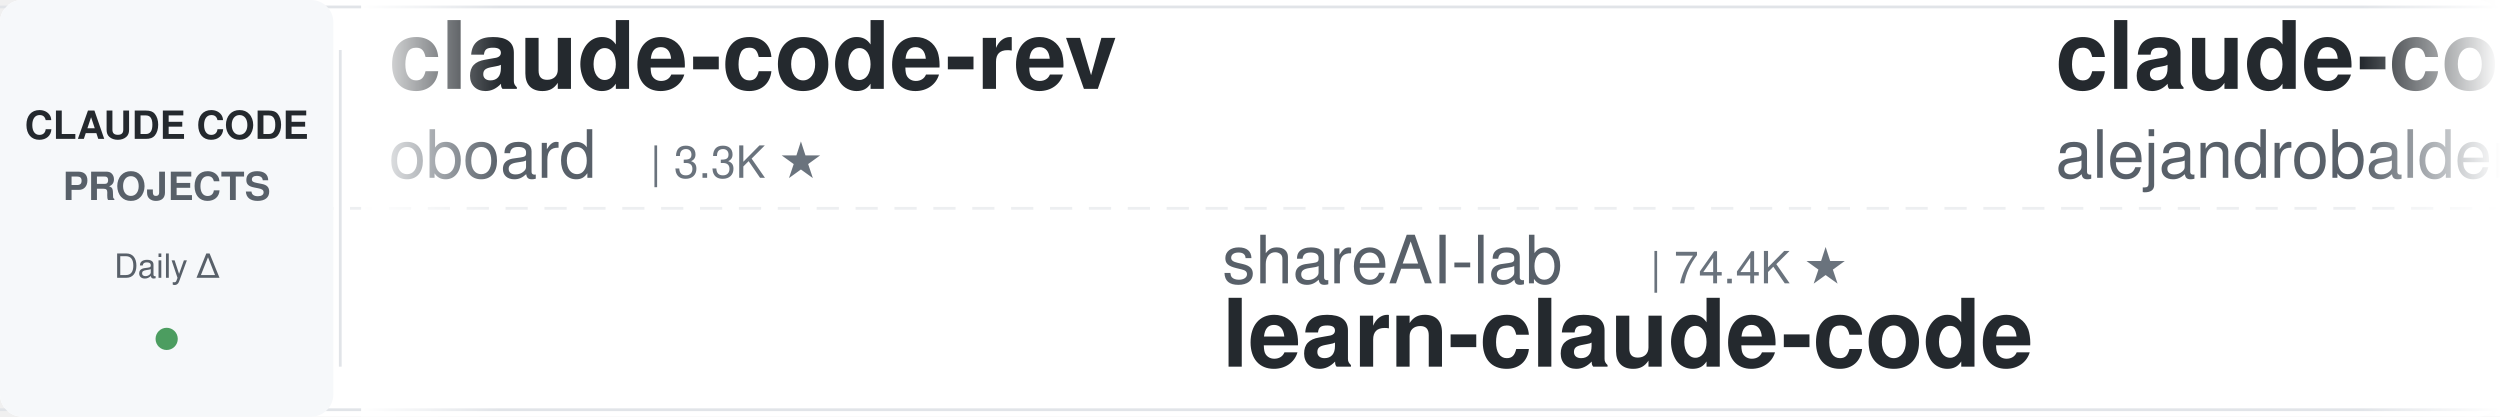
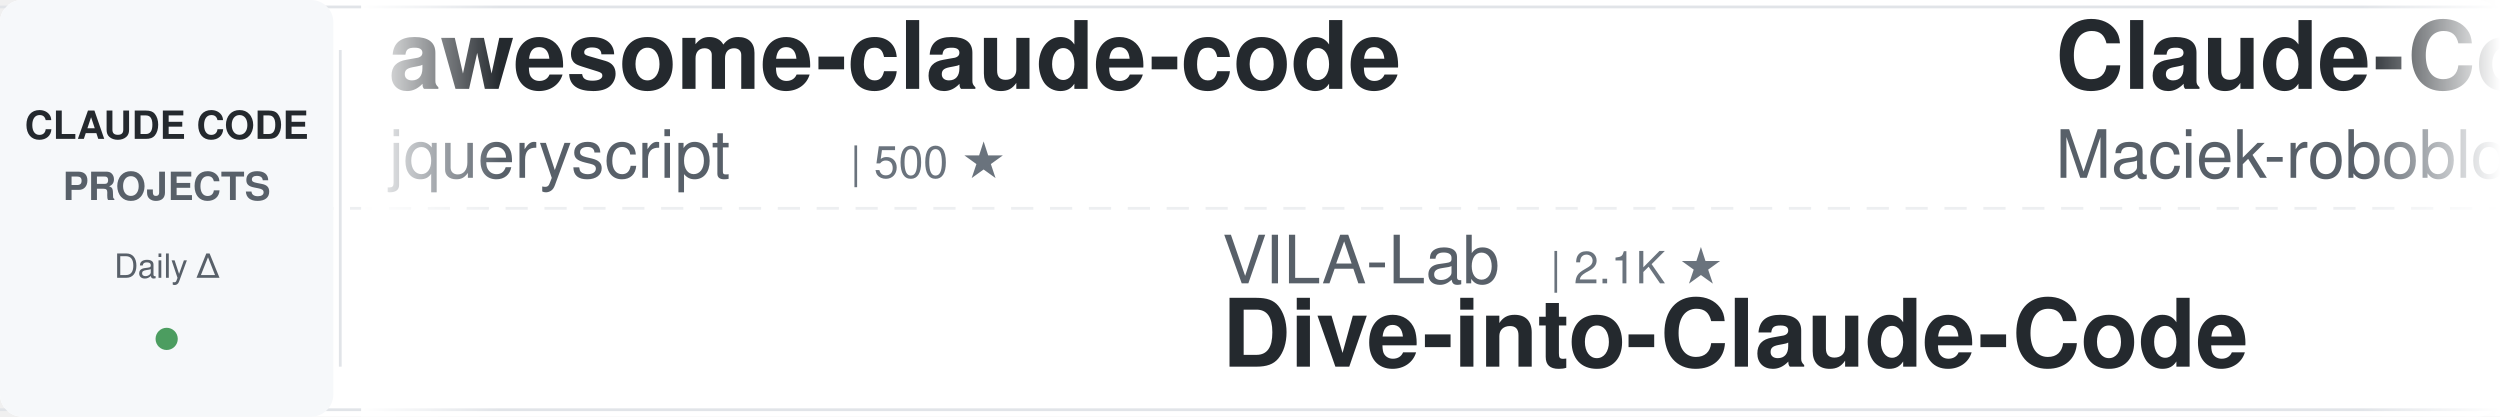
<svg xmlns="http://www.w3.org/2000/svg" width="900" height="150">
  <defs>
    <linearGradient id="leftFade" x1="0%" y1="0%" x2="100%" y2="0%">
      <stop offset="0%" style="stop-color:#ffffff;stop-opacity:1" />
      <stop offset="100%" style="stop-color:#ffffff;stop-opacity:0" />
    </linearGradient>
    <linearGradient id="rightFade" x1="0%" y1="0%" x2="100%" y2="0%">
      <stop offset="0%" style="stop-color:#ffffff;stop-opacity:0" />
      <stop offset="100%" style="stop-color:#ffffff;stop-opacity:1" />
    </linearGradient>
  </defs>
  <rect width="900" height="150" fill="#ffffff" rx="8" />
  <rect x="0" y="2" width="900" height="1" fill="#e1e4e8" />
  <rect x="0" y="147" width="900" height="1" fill="#e1e4e8" />
  <line x1="0" y1="75" x2="900" y2="75" stroke="#e1e4e8" stroke-width="1" stroke-dasharray="8 6" opacity="0.6" />
  <rect x="0" y="0" width="120" height="150" fill="#f6f8fa" rx="8" />
  <text x="60" y="50" font-family="-apple-system, BlinkMacSystemFont, 'Segoe UI', Helvetica, Arial, sans-serif" font-size="14" font-weight="600" fill="#24292e" text-anchor="middle">CLAUDE CODE</text>
  <text x="60" y="72" font-family="-apple-system, BlinkMacSystemFont, 'Segoe UI', Helvetica, Arial, sans-serif" font-size="14" font-weight="600" fill="#586069" text-anchor="middle">PROJECTS</text>
  <text x="60" y="100" font-family="-apple-system, BlinkMacSystemFont, 'Segoe UI', Helvetica, Arial, sans-serif" font-size="12" font-weight="500" fill="#586069" text-anchor="middle">Daily Δ</text>
  <circle cx="60" cy="122" r="4" fill="#22863a" opacity="0.8" />
  <rect x="122" y="18" width="1" height="114" fill="#e1e4e8" />
  <clipPath id="tickerClip">
    <rect x="130" y="0" width="770" height="150" />
  </clipPath>
  <g clip-path="url(#tickerClip)">
    <g id="tickerItems">
      <animateTransform attributeName="transform" attributeType="XML" type="translate" from="0 0" to="-3000 0" dur="54s" repeatCount="indefinite" />
      <g transform="translate(0, 0)">
-         <text x="140" y="32" font-family="-apple-system, BlinkMacSystemFont, 'Segoe UI', Helvetica, Arial, sans-serif" font-size="34" font-weight="600" fill="#24292e">claude-code-rev</text>
-         <text x="140" y="64" font-family="-apple-system, BlinkMacSystemFont, 'Segoe UI', Helvetica, Arial, sans-serif" font-size="24" font-weight="400" fill="#586069">oboard</text>
-         <text x="234" y="64" font-family="-apple-system, BlinkMacSystemFont, 'Segoe UI', Helvetica, Arial, sans-serif" font-size="16" font-weight="500" fill="#6a737d">| 3.3K ★</text>
+         <text x="140" y="32" font-family="-apple-system, BlinkMacSystemFont, 'Segoe UI', Helvetica, Arial, sans-serif" font-size="34" font-weight="600" fill="#24292e">awesome-claude-code</text>
+         <text x="140" y="64" font-family="-apple-system, BlinkMacSystemFont, 'Segoe UI', Helvetica, Arial, sans-serif" font-size="24" font-weight="400" fill="#586069">jqueryscript</text>
+         <text x="306" y="64" font-family="-apple-system, BlinkMacSystemFont, 'Segoe UI', Helvetica, Arial, sans-serif" font-size="16" font-weight="500" fill="#6a737d">| 500 ★</text>
      </g>
      <g transform="translate(300, 0)">
-         <text x="140" y="102" font-family="-apple-system, BlinkMacSystemFont, 'Segoe UI', Helvetica, Arial, sans-serif" font-size="24" font-weight="400" fill="#586069">shareAI-lab</text>
-         <text x="294" y="102" font-family="-apple-system, BlinkMacSystemFont, 'Segoe UI', Helvetica, Arial, sans-serif" font-size="16" font-weight="500" fill="#6a737d">| 74.4K ★</text>
-         <text x="140" y="132" font-family="-apple-system, BlinkMacSystemFont, 'Segoe UI', Helvetica, Arial, sans-serif" font-size="34" font-weight="600" fill="#24292e">learn-claude-code</text>
+         <text x="140" y="102" font-family="-apple-system, BlinkMacSystemFont, 'Segoe UI', Helvetica, Arial, sans-serif" font-size="24" font-weight="400" fill="#586069">VILA-Lab</text>
+         <text x="258" y="102" font-family="-apple-system, BlinkMacSystemFont, 'Segoe UI', Helvetica, Arial, sans-serif" font-size="16" font-weight="500" fill="#6a737d">| 2.1K ★</text>
+         <text x="140" y="132" font-family="-apple-system, BlinkMacSystemFont, 'Segoe UI', Helvetica, Arial, sans-serif" font-size="34" font-weight="600" fill="#24292e">Dive-into-Claude-Code</text>
      </g>
      <g transform="translate(600, 0)">
-         <text x="140" y="32" font-family="-apple-system, BlinkMacSystemFont, 'Segoe UI', Helvetica, Arial, sans-serif" font-size="34" font-weight="600" fill="#24292e">claude-code-from-source</text>
-         <text x="140" y="64" font-family="-apple-system, BlinkMacSystemFont, 'Segoe UI', Helvetica, Arial, sans-serif" font-size="24" font-weight="400" fill="#586069">alejandrobalderas</text>
-         <text x="366" y="64" font-family="-apple-system, BlinkMacSystemFont, 'Segoe UI', Helvetica, Arial, sans-serif" font-size="16" font-weight="500" fill="#6a737d">| 2.8K ★</text>
+         <text x="140" y="32" font-family="-apple-system, BlinkMacSystemFont, 'Segoe UI', Helvetica, Arial, sans-serif" font-size="34" font-weight="600" fill="#24292e">Claude-Code-Usage-Monito...</text>
+         <text x="140" y="64" font-family="-apple-system, BlinkMacSystemFont, 'Segoe UI', Helvetica, Arial, sans-serif" font-size="24" font-weight="400" fill="#586069">Maciek-roboblog</text>
+         <text x="342" y="64" font-family="-apple-system, BlinkMacSystemFont, 'Segoe UI', Helvetica, Arial, sans-serif" font-size="16" font-weight="500" fill="#6a737d">| 8.6K ★</text>
      </g>
      <g transform="translate(900, 0)">
-         <text x="140" y="102" font-family="-apple-system, BlinkMacSystemFont, 'Segoe UI', Helvetica, Arial, sans-serif" font-size="24" font-weight="400" fill="#586069">ponponon</text>
-         <text x="258" y="102" font-family="-apple-system, BlinkMacSystemFont, 'Segoe UI', Helvetica, Arial, sans-serif" font-size="16" font-weight="500" fill="#6a737d">| 2.3K ★</text>
-         <text x="140" y="132" font-family="-apple-system, BlinkMacSystemFont, 'Segoe UI', Helvetica, Arial, sans-serif" font-size="34" font-weight="600" fill="#24292e">claude_code_src</text>
+         <text x="140" y="102" font-family="-apple-system, BlinkMacSystemFont, 'Segoe UI', Helvetica, Arial, sans-serif" font-size="24" font-weight="400" fill="#586069">disler</text>
+         <text x="234" y="102" font-family="-apple-system, BlinkMacSystemFont, 'Segoe UI', Helvetica, Arial, sans-serif" font-size="16" font-weight="500" fill="#6a737d">| 1.6K ★</text>
+         <text x="140" y="132" font-family="-apple-system, BlinkMacSystemFont, 'Segoe UI', Helvetica, Arial, sans-serif" font-size="34" font-weight="600" fill="#24292e">pi-vs-claude-code</text>
      </g>
      <g transform="translate(1200, 0)">
-         <text x="140" y="32" font-family="-apple-system, BlinkMacSystemFont, 'Segoe UI', Helvetica, Arial, sans-serif" font-size="34" font-weight="600" fill="#24292e">claude_codex_bridge</text>
-         <text x="140" y="64" font-family="-apple-system, BlinkMacSystemFont, 'Segoe UI', Helvetica, Arial, sans-serif" font-size="24" font-weight="400" fill="#586069">SeemSeam</text>
-         <text x="258" y="64" font-family="-apple-system, BlinkMacSystemFont, 'Segoe UI', Helvetica, Arial, sans-serif" font-size="16" font-weight="500" fill="#6a737d">| 3.4K ★</text>
+         <text x="140" y="32" font-family="-apple-system, BlinkMacSystemFont, 'Segoe UI', Helvetica, Arial, sans-serif" font-size="34" font-weight="600" fill="#24292e">ECC</text>
+         <text x="140" y="64" font-family="-apple-system, BlinkMacSystemFont, 'Segoe UI', Helvetica, Arial, sans-serif" font-size="24" font-weight="400" fill="#586069">affaan-m</text>
+         <text x="258" y="64" font-family="-apple-system, BlinkMacSystemFont, 'Segoe UI', Helvetica, Arial, sans-serif" font-size="16" font-weight="500" fill="#6a737d">| 240.4K ★</text>
      </g>
      <g transform="translate(1500, 0)">
-         <text x="140" y="102" font-family="-apple-system, BlinkMacSystemFont, 'Segoe UI', Helvetica, Arial, sans-serif" font-size="24" font-weight="400" fill="#586069">1rgs</text>
-         <text x="210" y="102" font-family="-apple-system, BlinkMacSystemFont, 'Segoe UI', Helvetica, Arial, sans-serif" font-size="16" font-weight="500" fill="#6a737d">| 3.7K ★</text>
+         <text x="140" y="102" font-family="-apple-system, BlinkMacSystemFont, 'Segoe UI', Helvetica, Arial, sans-serif" font-size="24" font-weight="400" fill="#586069">fuergaosi233</text>
+         <text x="306" y="102" font-family="-apple-system, BlinkMacSystemFont, 'Segoe UI', Helvetica, Arial, sans-serif" font-size="16" font-weight="500" fill="#6a737d">| 2.8K ★</text>
        <text x="140" y="132" font-family="-apple-system, BlinkMacSystemFont, 'Segoe UI', Helvetica, Arial, sans-serif" font-size="34" font-weight="600" fill="#24292e">claude-code-proxy</text>
      </g>
      <g transform="translate(1800, 0)">
-         <text x="140" y="32" font-family="-apple-system, BlinkMacSystemFont, 'Segoe UI', Helvetica, Arial, sans-serif" font-size="34" font-weight="600" fill="#24292e">claude-code-harness</text>
-         <text x="140" y="64" font-family="-apple-system, BlinkMacSystemFont, 'Segoe UI', Helvetica, Arial, sans-serif" font-size="24" font-weight="400" fill="#586069">Chachamaru127</text>
-         <text x="318" y="64" font-family="-apple-system, BlinkMacSystemFont, 'Segoe UI', Helvetica, Arial, sans-serif" font-size="16" font-weight="500" fill="#6a737d">| 3.1K ★</text>
+         <text x="140" y="32" font-family="-apple-system, BlinkMacSystemFont, 'Segoe UI', Helvetica, Arial, sans-serif" font-size="34" font-weight="600" fill="#24292e">oh-my-claudecode</text>
+         <text x="140" y="64" font-family="-apple-system, BlinkMacSystemFont, 'Segoe UI', Helvetica, Arial, sans-serif" font-size="24" font-weight="400" fill="#586069">Yeachan-Heo</text>
+         <text x="294" y="64" font-family="-apple-system, BlinkMacSystemFont, 'Segoe UI', Helvetica, Arial, sans-serif" font-size="16" font-weight="500" fill="#6a737d">| 38.6K ★</text>
      </g>
      <g transform="translate(2100, 0)">
-         <text x="140" y="102" font-family="-apple-system, BlinkMacSystemFont, 'Segoe UI', Helvetica, Arial, sans-serif" font-size="24" font-weight="400" fill="#586069">anthropics</text>
-         <text x="282" y="102" font-family="-apple-system, BlinkMacSystemFont, 'Segoe UI', Helvetica, Arial, sans-serif" font-size="16" font-weight="500" fill="#6a737d">| 169.6K ★</text>
-         <text x="140" y="132" font-family="-apple-system, BlinkMacSystemFont, 'Segoe UI', Helvetica, Arial, sans-serif" font-size="34" font-weight="600" fill="#24292e">skills</text>
+         <text x="140" y="102" font-family="-apple-system, BlinkMacSystemFont, 'Segoe UI', Helvetica, Arial, sans-serif" font-size="24" font-weight="400" fill="#586069">edmund-io</text>
+         <text x="270" y="102" font-family="-apple-system, BlinkMacSystemFont, 'Segoe UI', Helvetica, Arial, sans-serif" font-size="16" font-weight="500" fill="#6a737d">| 1.5K ★</text>
+         <text x="140" y="132" font-family="-apple-system, BlinkMacSystemFont, 'Segoe UI', Helvetica, Arial, sans-serif" font-size="34" font-weight="600" fill="#24292e">edmunds-claude-code</text>
      </g>
      <g transform="translate(2400, 0)">
-         <text x="140" y="32" font-family="-apple-system, BlinkMacSystemFont, 'Segoe UI', Helvetica, Arial, sans-serif" font-size="34" font-weight="600" fill="#24292e">Auto-claude-code-researc...</text>
-         <text x="140" y="64" font-family="-apple-system, BlinkMacSystemFont, 'Segoe UI', Helvetica, Arial, sans-serif" font-size="24" font-weight="400" fill="#586069">wanshuiyin</text>
-         <text x="282" y="64" font-family="-apple-system, BlinkMacSystemFont, 'Segoe UI', Helvetica, Arial, sans-serif" font-size="16" font-weight="500" fill="#6a737d">| 14.7K ★</text>
+         <text x="140" y="32" font-family="-apple-system, BlinkMacSystemFont, 'Segoe UI', Helvetica, Arial, sans-serif" font-size="34" font-weight="600" fill="#24292e">claude-code-showcase</text>
+         <text x="140" y="64" font-family="-apple-system, BlinkMacSystemFont, 'Segoe UI', Helvetica, Arial, sans-serif" font-size="24" font-weight="400" fill="#586069">ChrisWiles</text>
+         <text x="282" y="64" font-family="-apple-system, BlinkMacSystemFont, 'Segoe UI', Helvetica, Arial, sans-serif" font-size="16" font-weight="500" fill="#6a737d">| 6.0K ★</text>
      </g>
      <g transform="translate(2700, 0)">
-         <text x="140" y="102" font-family="-apple-system, BlinkMacSystemFont, 'Segoe UI', Helvetica, Arial, sans-serif" font-size="24" font-weight="400" fill="#586069">davila7</text>
-         <text x="246" y="102" font-family="-apple-system, BlinkMacSystemFont, 'Segoe UI', Helvetica, Arial, sans-serif" font-size="16" font-weight="500" fill="#6a737d">| 30.3K ★</text>
-         <text x="140" y="132" font-family="-apple-system, BlinkMacSystemFont, 'Segoe UI', Helvetica, Arial, sans-serif" font-size="34" font-weight="600" fill="#24292e">claude-code-templates</text>
+         <text x="140" y="102" font-family="-apple-system, BlinkMacSystemFont, 'Segoe UI', Helvetica, Arial, sans-serif" font-size="24" font-weight="400" fill="#586069">xu-xiang</text>
+         <text x="258" y="102" font-family="-apple-system, BlinkMacSystemFont, 'Segoe UI', Helvetica, Arial, sans-serif" font-size="16" font-weight="500" fill="#6a737d">| 1.9K ★</text>
+         <text x="140" y="132" font-family="-apple-system, BlinkMacSystemFont, 'Segoe UI', Helvetica, Arial, sans-serif" font-size="34" font-weight="600" fill="#24292e">everything-claude-code-z...</text>
      </g>
      <g transform="translate(3000, 0)">
-         <text x="140" y="32" font-family="-apple-system, BlinkMacSystemFont, 'Segoe UI', Helvetica, Arial, sans-serif" font-size="34" font-weight="600" fill="#24292e">claude-code-rev</text>
-         <text x="140" y="64" font-family="-apple-system, BlinkMacSystemFont, 'Segoe UI', Helvetica, Arial, sans-serif" font-size="24" font-weight="400" fill="#586069">oboard</text>
-         <text x="234" y="64" font-family="-apple-system, BlinkMacSystemFont, 'Segoe UI', Helvetica, Arial, sans-serif" font-size="16" font-weight="500" fill="#6a737d">| 3.3K ★</text>
+         <text x="140" y="32" font-family="-apple-system, BlinkMacSystemFont, 'Segoe UI', Helvetica, Arial, sans-serif" font-size="34" font-weight="600" fill="#24292e">awesome-claude-code</text>
+         <text x="140" y="64" font-family="-apple-system, BlinkMacSystemFont, 'Segoe UI', Helvetica, Arial, sans-serif" font-size="24" font-weight="400" fill="#586069">jqueryscript</text>
+         <text x="306" y="64" font-family="-apple-system, BlinkMacSystemFont, 'Segoe UI', Helvetica, Arial, sans-serif" font-size="16" font-weight="500" fill="#6a737d">| 500 ★</text>
      </g>
      <g transform="translate(3300, 0)">
-         <text x="140" y="102" font-family="-apple-system, BlinkMacSystemFont, 'Segoe UI', Helvetica, Arial, sans-serif" font-size="24" font-weight="400" fill="#586069">shareAI-lab</text>
-         <text x="294" y="102" font-family="-apple-system, BlinkMacSystemFont, 'Segoe UI', Helvetica, Arial, sans-serif" font-size="16" font-weight="500" fill="#6a737d">| 74.4K ★</text>
-         <text x="140" y="132" font-family="-apple-system, BlinkMacSystemFont, 'Segoe UI', Helvetica, Arial, sans-serif" font-size="34" font-weight="600" fill="#24292e">learn-claude-code</text>
+         <text x="140" y="102" font-family="-apple-system, BlinkMacSystemFont, 'Segoe UI', Helvetica, Arial, sans-serif" font-size="24" font-weight="400" fill="#586069">VILA-Lab</text>
+         <text x="258" y="102" font-family="-apple-system, BlinkMacSystemFont, 'Segoe UI', Helvetica, Arial, sans-serif" font-size="16" font-weight="500" fill="#6a737d">| 2.1K ★</text>
+         <text x="140" y="132" font-family="-apple-system, BlinkMacSystemFont, 'Segoe UI', Helvetica, Arial, sans-serif" font-size="34" font-weight="600" fill="#24292e">Dive-into-Claude-Code</text>
      </g>
      <g transform="translate(3600, 0)">
-         <text x="140" y="32" font-family="-apple-system, BlinkMacSystemFont, 'Segoe UI', Helvetica, Arial, sans-serif" font-size="34" font-weight="600" fill="#24292e">claude-code-from-source</text>
-         <text x="140" y="64" font-family="-apple-system, BlinkMacSystemFont, 'Segoe UI', Helvetica, Arial, sans-serif" font-size="24" font-weight="400" fill="#586069">alejandrobalderas</text>
-         <text x="366" y="64" font-family="-apple-system, BlinkMacSystemFont, 'Segoe UI', Helvetica, Arial, sans-serif" font-size="16" font-weight="500" fill="#6a737d">| 2.8K ★</text>
+         <text x="140" y="32" font-family="-apple-system, BlinkMacSystemFont, 'Segoe UI', Helvetica, Arial, sans-serif" font-size="34" font-weight="600" fill="#24292e">Claude-Code-Usage-Monito...</text>
+         <text x="140" y="64" font-family="-apple-system, BlinkMacSystemFont, 'Segoe UI', Helvetica, Arial, sans-serif" font-size="24" font-weight="400" fill="#586069">Maciek-roboblog</text>
+         <text x="342" y="64" font-family="-apple-system, BlinkMacSystemFont, 'Segoe UI', Helvetica, Arial, sans-serif" font-size="16" font-weight="500" fill="#6a737d">| 8.6K ★</text>
      </g>
      <g transform="translate(3900, 0)">
-         <text x="140" y="102" font-family="-apple-system, BlinkMacSystemFont, 'Segoe UI', Helvetica, Arial, sans-serif" font-size="24" font-weight="400" fill="#586069">ponponon</text>
-         <text x="258" y="102" font-family="-apple-system, BlinkMacSystemFont, 'Segoe UI', Helvetica, Arial, sans-serif" font-size="16" font-weight="500" fill="#6a737d">| 2.3K ★</text>
-         <text x="140" y="132" font-family="-apple-system, BlinkMacSystemFont, 'Segoe UI', Helvetica, Arial, sans-serif" font-size="34" font-weight="600" fill="#24292e">claude_code_src</text>
+         <text x="140" y="102" font-family="-apple-system, BlinkMacSystemFont, 'Segoe UI', Helvetica, Arial, sans-serif" font-size="24" font-weight="400" fill="#586069">disler</text>
+         <text x="234" y="102" font-family="-apple-system, BlinkMacSystemFont, 'Segoe UI', Helvetica, Arial, sans-serif" font-size="16" font-weight="500" fill="#6a737d">| 1.6K ★</text>
+         <text x="140" y="132" font-family="-apple-system, BlinkMacSystemFont, 'Segoe UI', Helvetica, Arial, sans-serif" font-size="34" font-weight="600" fill="#24292e">pi-vs-claude-code</text>
      </g>
    </g>
  </g>
  <rect x="130" y="0" width="50" height="150" fill="url(#leftFade)" />
  <rect x="850" y="0" width="50" height="150" fill="url(#rightFade)" />
</svg>
